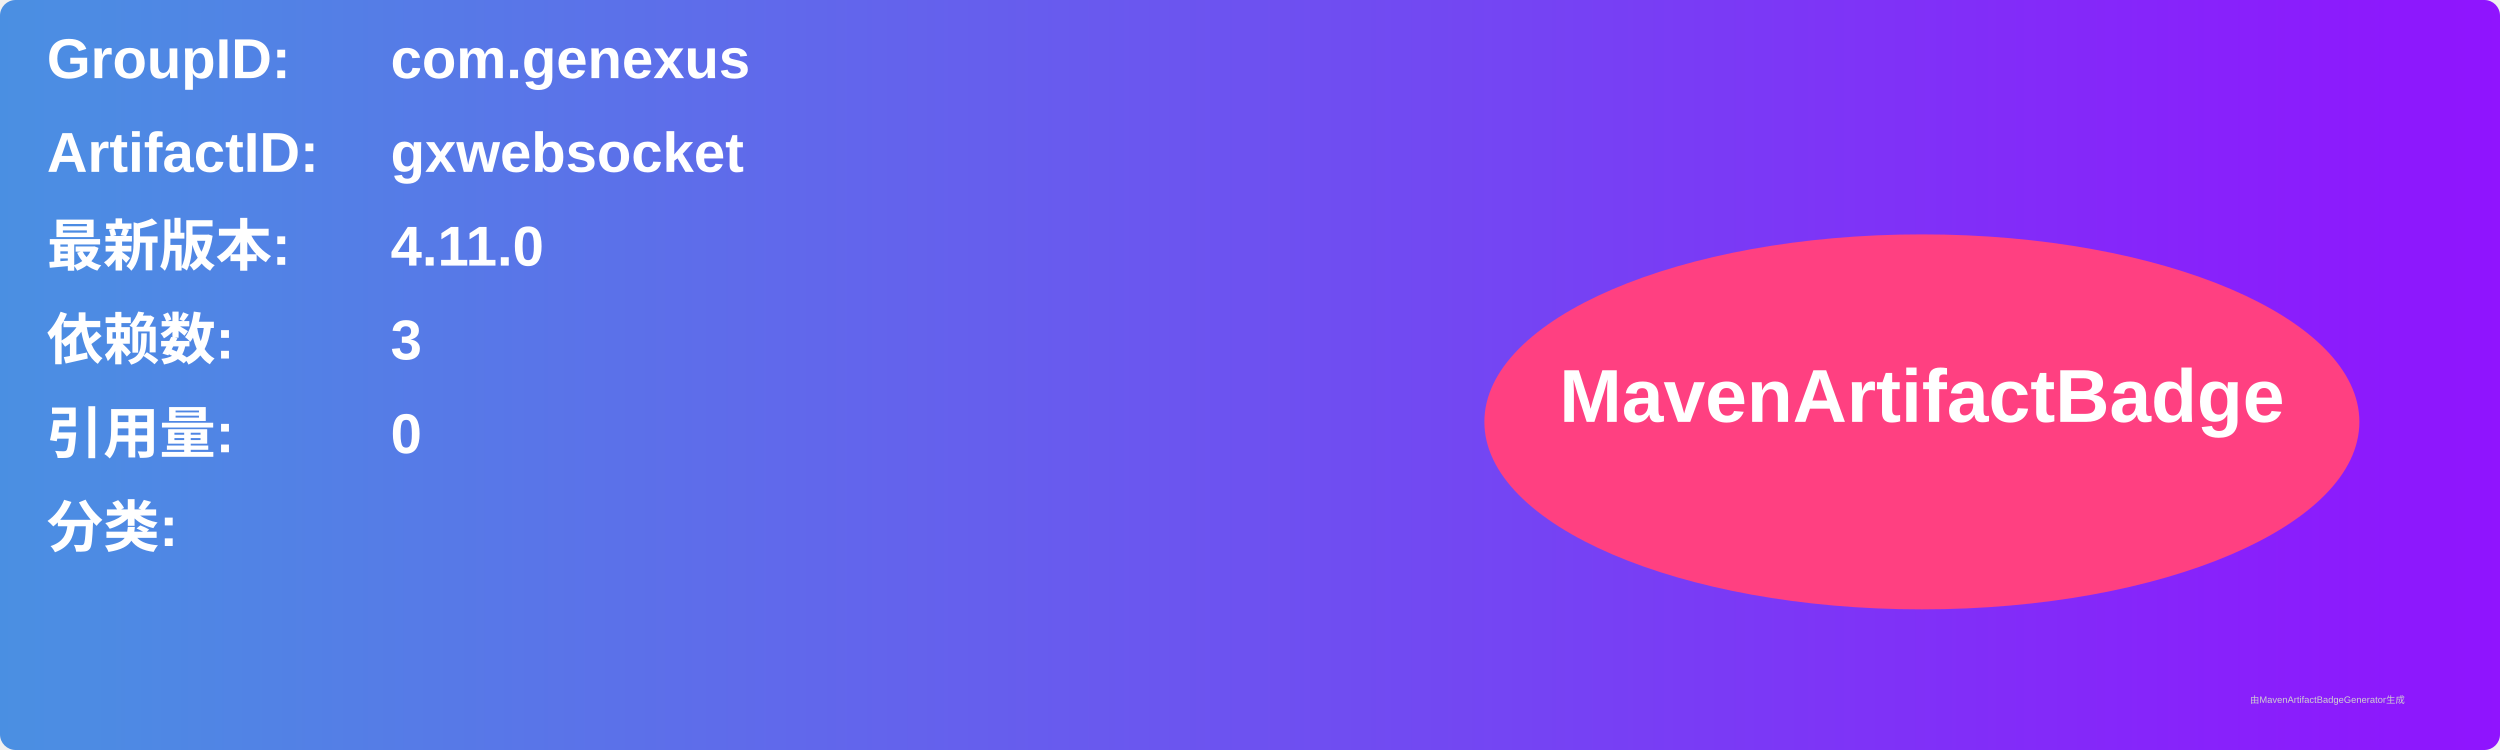
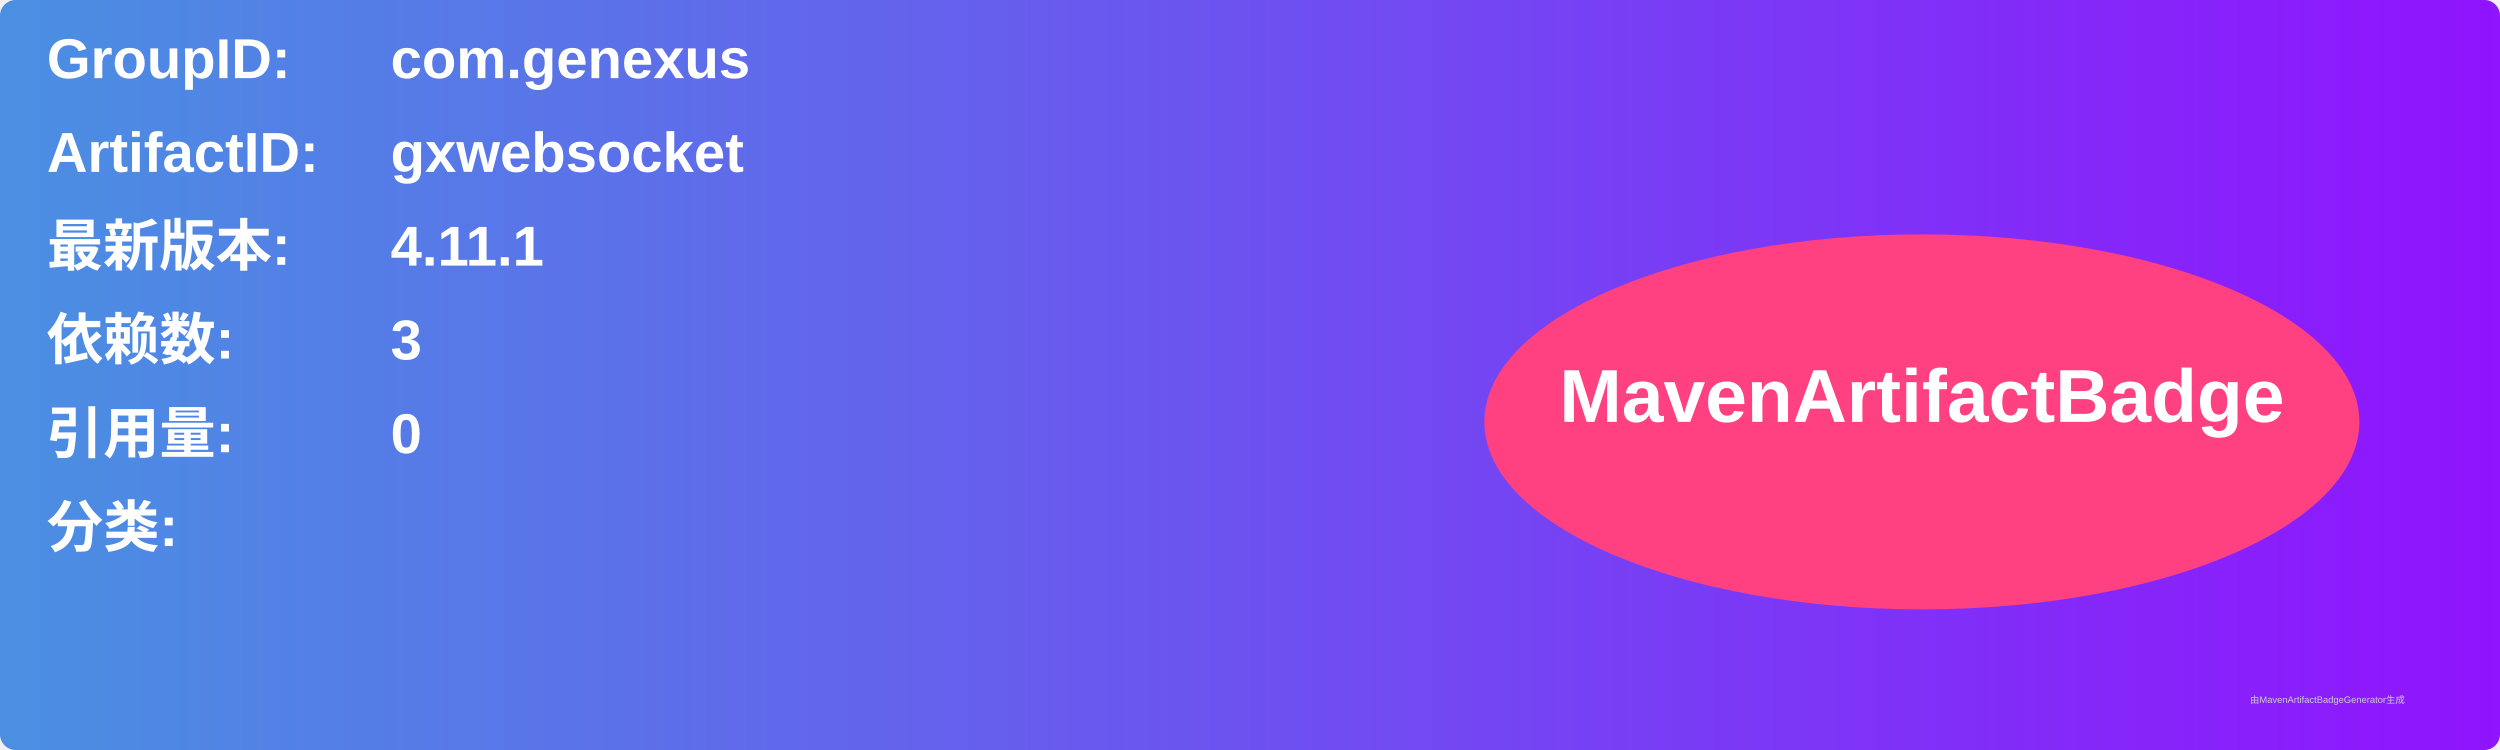
<svg xmlns="http://www.w3.org/2000/svg" width="800" height="240" viewBox="0 0 800 240">
  <linearGradient id="grad" x1="0%" y1="0%" x2="100%" y2="0%">
    <stop offset="0%" stop-color="#4a90e2" />
    <stop offset="100%" stop-color="#9013fe" />
  </linearGradient>
  <rect width="100%" height="100%" rx="5" ry="5" fill="url(#grad)" />
  <g transform="translate(15, 15)">
    <text x="0" y="10" font-family="Arial" font-size="18" fill="white" font-weight="bold" width="260">GroupID:</text>
    <text x="110" y="10" font-family="Arial" font-size="18" fill="white" font-weight="bold" width="460">com.genexus</text>
    <text x="0" y="40" font-family="Arial" font-size="18" fill="white" font-weight="bold" width="260">ArtifactID:</text>
    <text x="110" y="40" font-family="Arial" font-size="18" fill="white" font-weight="bold" width="460">gxwebsocket</text>
    <text x="0" y="70" font-family="Arial" font-size="18" fill="white" font-weight="bold">最新版本:</text>
    <text x="110" y="70" font-family="Arial" font-size="18" fill="white" font-weight="bold">
-       <tspan font-weight="bold">4.11.0</tspan>
+       <tspan font-weight="bold">4.11.1</tspan>
    </text>
    <text x="0" y="100" font-family="Arial" font-size="18" fill="white" font-weight="bold">依赖数: </text>
    <text x="110" y="100" font-family="Arial" font-size="18" fill="white">
      <tspan font-weight="bold">3</tspan>
    </text>
    <text x="0" y="130" font-family="Arial" font-size="18" fill="white" font-weight="bold">引用量: </text>
    <text x="110" y="130" font-family="Arial" font-size="18" fill="white">
      <tspan font-weight="bold">0</tspan>
    </text>
    <text x="0" y="160" font-family="Arial" font-size="18" fill="white" font-weight="bold">分类:</text>
    <text x="10" y="190" font-family="Arial" font-size="10" fill="white">
      <tspan font-weight="bold" />
    </text>
    <ellipse cx="600" cy="120" rx="140" ry="60" fill="#ff4081" />
    <text x="600" y="120" text-anchor="middle" font-family="Arial" font-size="24" fill="white" font-weight="bold">MavenArtifactBadge</text>
  </g>
  <text x="720" y="225" font-family="Arial" font-size="3" fill="#d0d0d0">由MavenArtifactBadgeGenerator生成</text>
</svg>
